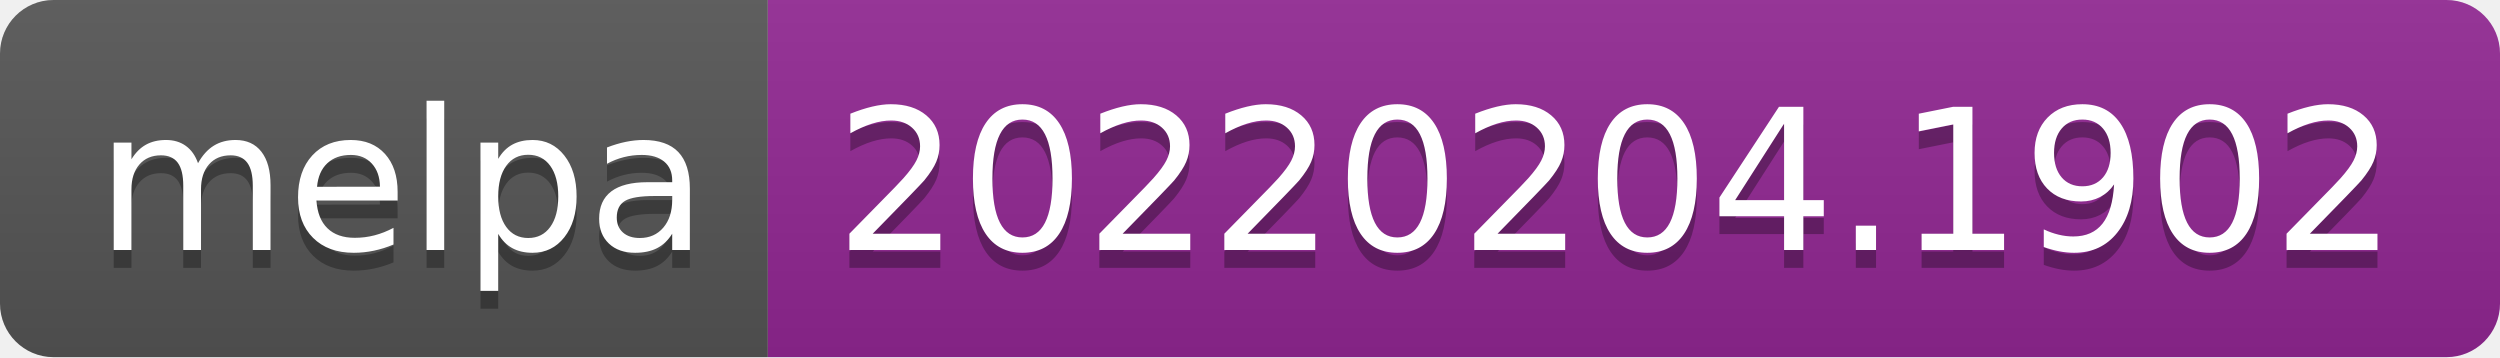
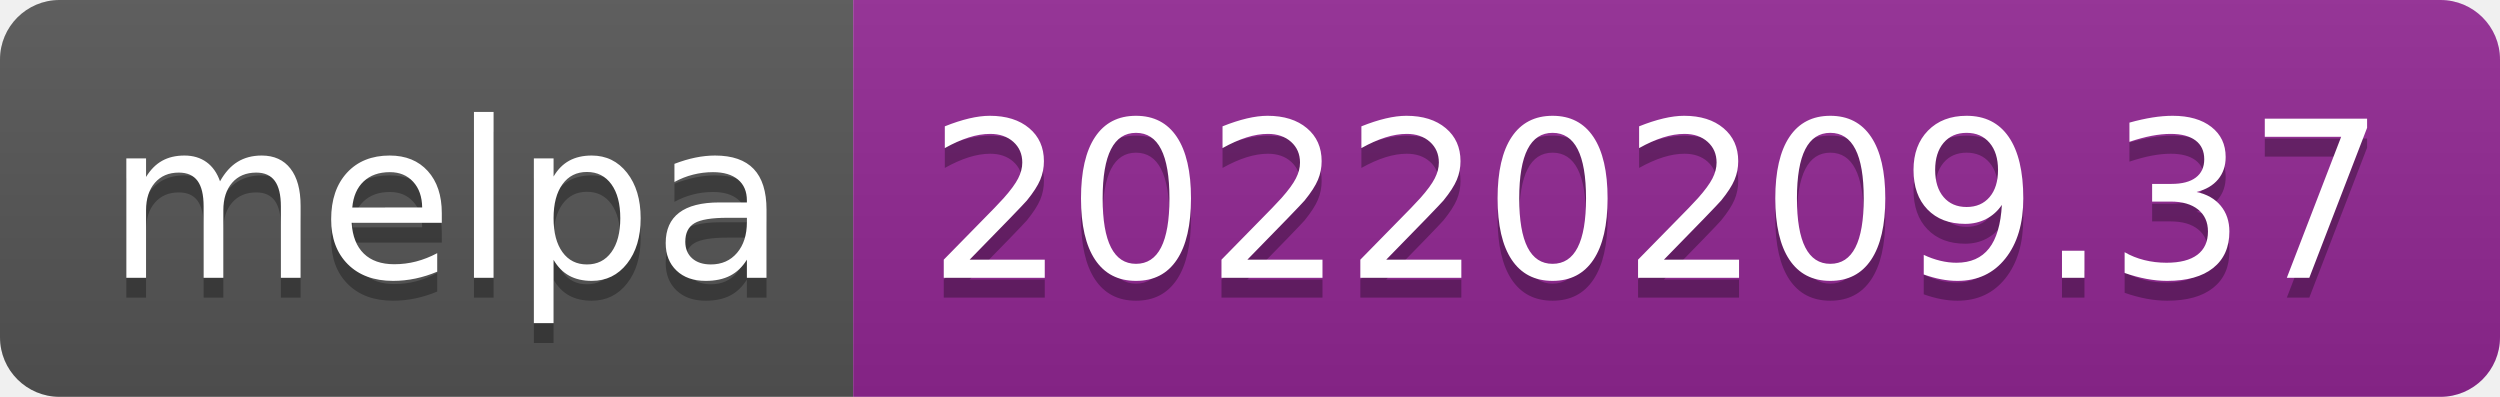
- <svg xmlns="http://www.w3.org/2000/svg" width="140" height="20" role="img" aria-label="melpa: 20220204.1902">
+ <svg xmlns="http://www.w3.org/2000/svg" width="126" height="20" role="img" aria-label="melpa: 20220209.37">
  <linearGradient id="s" x2="0" y2="100%">
    <stop offset="0" stop-color="#bbb" stop-opacity=".1" />
    <stop offset="1" stop-opacity=".1" />
  </linearGradient>
  <clipPath id="r">
-     <rect width="140" height="20" rx="3" fill="#fff" />
+     <rect width="126" height="20" rx="3" fill="#fff" />
  </clipPath>
  <g clip-path="url(#r)">
    <rect width="43" height="20" fill="#555" />
-     <rect x="43" width="97" height="20" fill="#922793" />
-     <rect width="140" height="20" fill="url(#s)" />
+     <rect x="43" width="83" height="20" fill="#922793" />
+     <rect width="126" height="20" fill="url(#s)" />
  </g>
  <g fill="#fff" text-anchor="middle" font-family="Verdana,Geneva,DejaVu Sans,sans-serif" text-rendering="geometricPrecision" font-size="110">
    <text aria-hidden="true" x="225" y="150" fill="#010101" fill-opacity=".3" transform="scale(.1)" textLength="330">melpa</text>
    <text x="225" y="140" transform="scale(.1)" fill="#fff" textLength="330">melpa</text>
-     <text aria-hidden="true" x="905" y="150" fill="#010101" fill-opacity=".3" transform="scale(.1)" textLength="870">20220204.1902</text>
-     <text x="905" y="140" transform="scale(.1)" fill="#fff" textLength="870">20220204.1902</text>
+     <text aria-hidden="true" x="835" y="150" fill="#010101" fill-opacity=".3" transform="scale(.1)" textLength="730">20220209.37</text>
+     <text x="835" y="140" transform="scale(.1)" fill="#fff" textLength="730">20220209.37</text>
  </g>
</svg>
